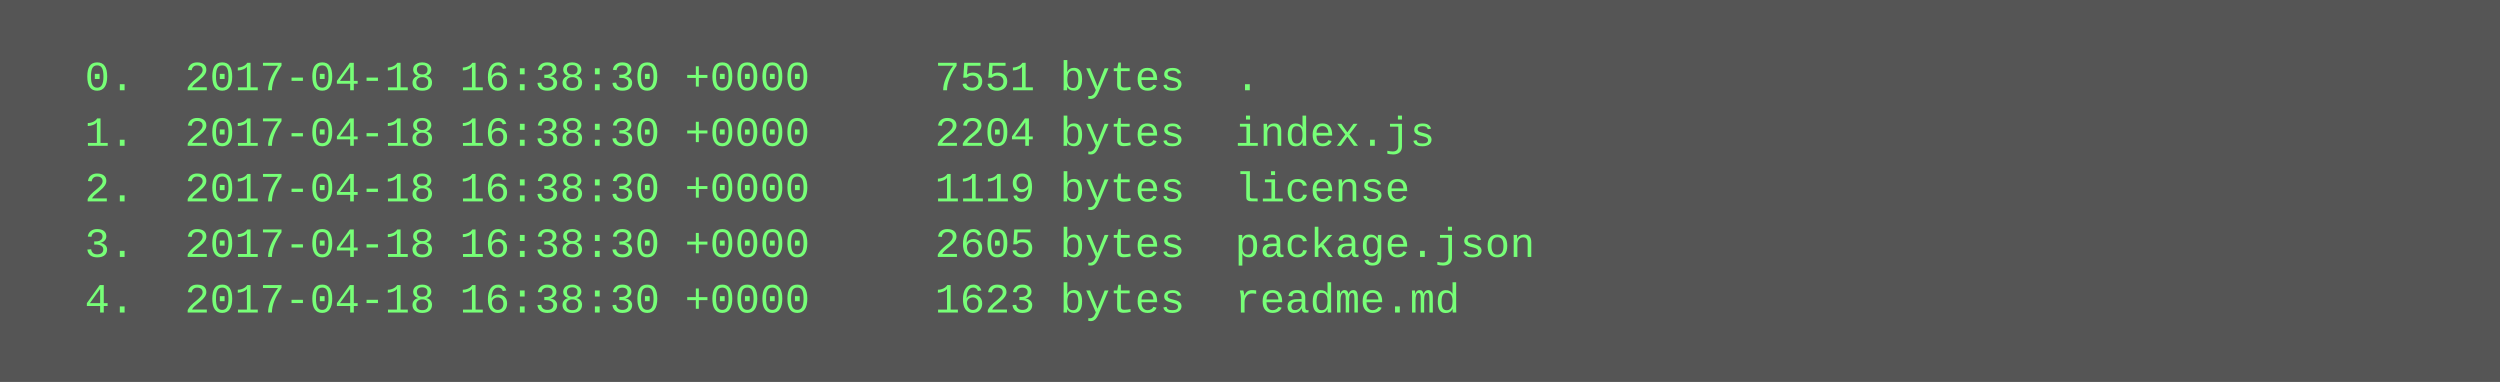
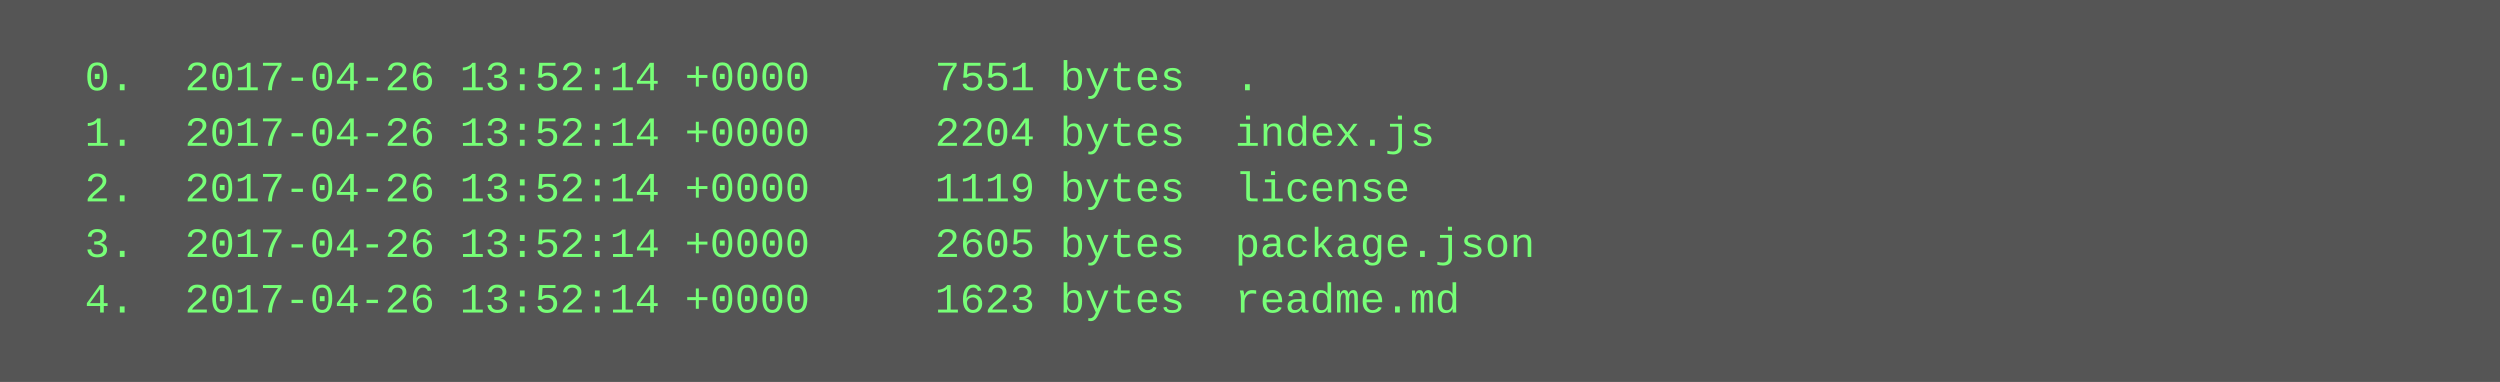
<svg xmlns="http://www.w3.org/2000/svg" height="110" width="720">
  <rect height="110" fill="#555" width="720" />
  <text fill="#7f7" font-family="Courier New" font-size="12" xml:space="preserve">
-     <tspan x="10" y="26">  0.  2017-04-18 16:38:30 +0000     7551 bytes  .</tspan>
-     <tspan x="10" y="42">  1.  2017-04-18 16:38:30 +0000     2204 bytes  index.js</tspan>
-     <tspan x="10" y="58">  2.  2017-04-18 16:38:30 +0000     1119 bytes  license</tspan>
-     <tspan x="10" y="74">  3.  2017-04-18 16:38:30 +0000     2605 bytes  package.json</tspan>
-     <tspan x="10" y="90">  4.  2017-04-18 16:38:30 +0000     1623 bytes  readme.md</tspan>
+     <tspan x="10" y="26">  0.  2017-04-26 13:52:14 +0000     7551 bytes  .</tspan>
+     <tspan x="10" y="42">  1.  2017-04-26 13:52:14 +0000     2204 bytes  index.js</tspan>
+     <tspan x="10" y="58">  2.  2017-04-26 13:52:14 +0000     1119 bytes  license</tspan>
+     <tspan x="10" y="74">  3.  2017-04-26 13:52:14 +0000     2605 bytes  package.json</tspan>
+     <tspan x="10" y="90">  4.  2017-04-26 13:52:14 +0000     1623 bytes  readme.md</tspan>
  </text>
</svg>
